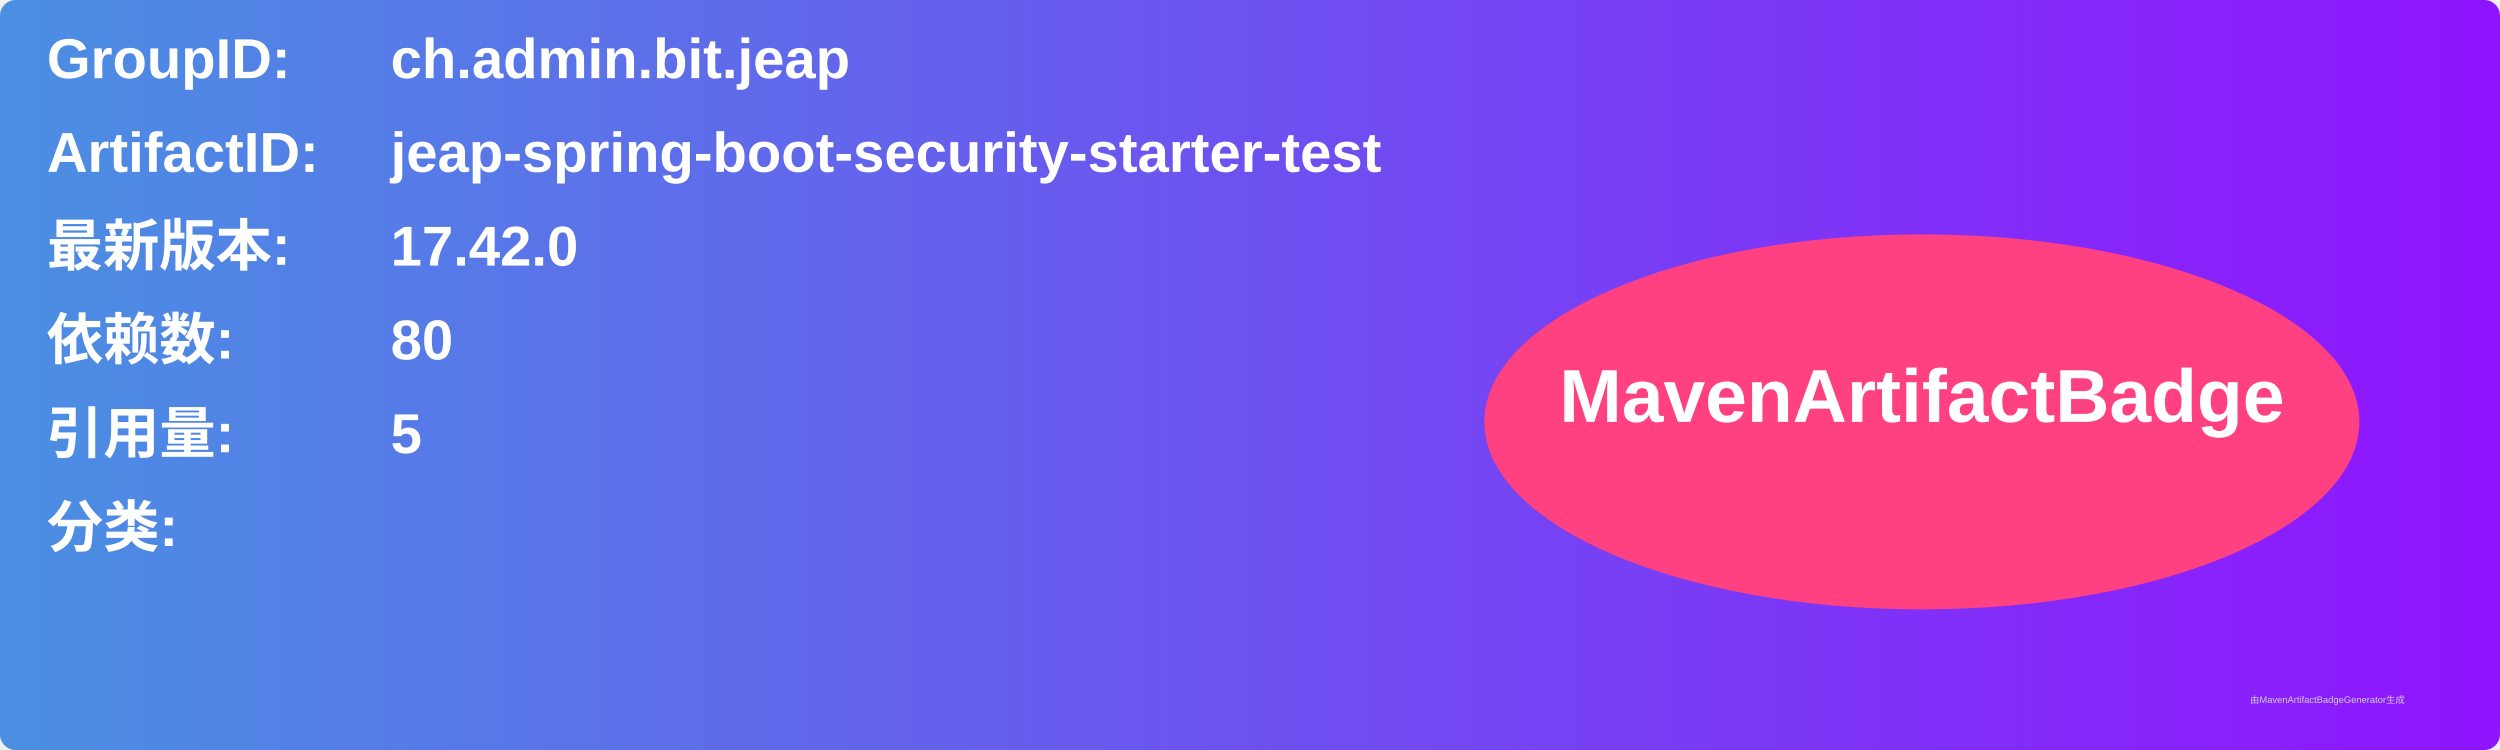
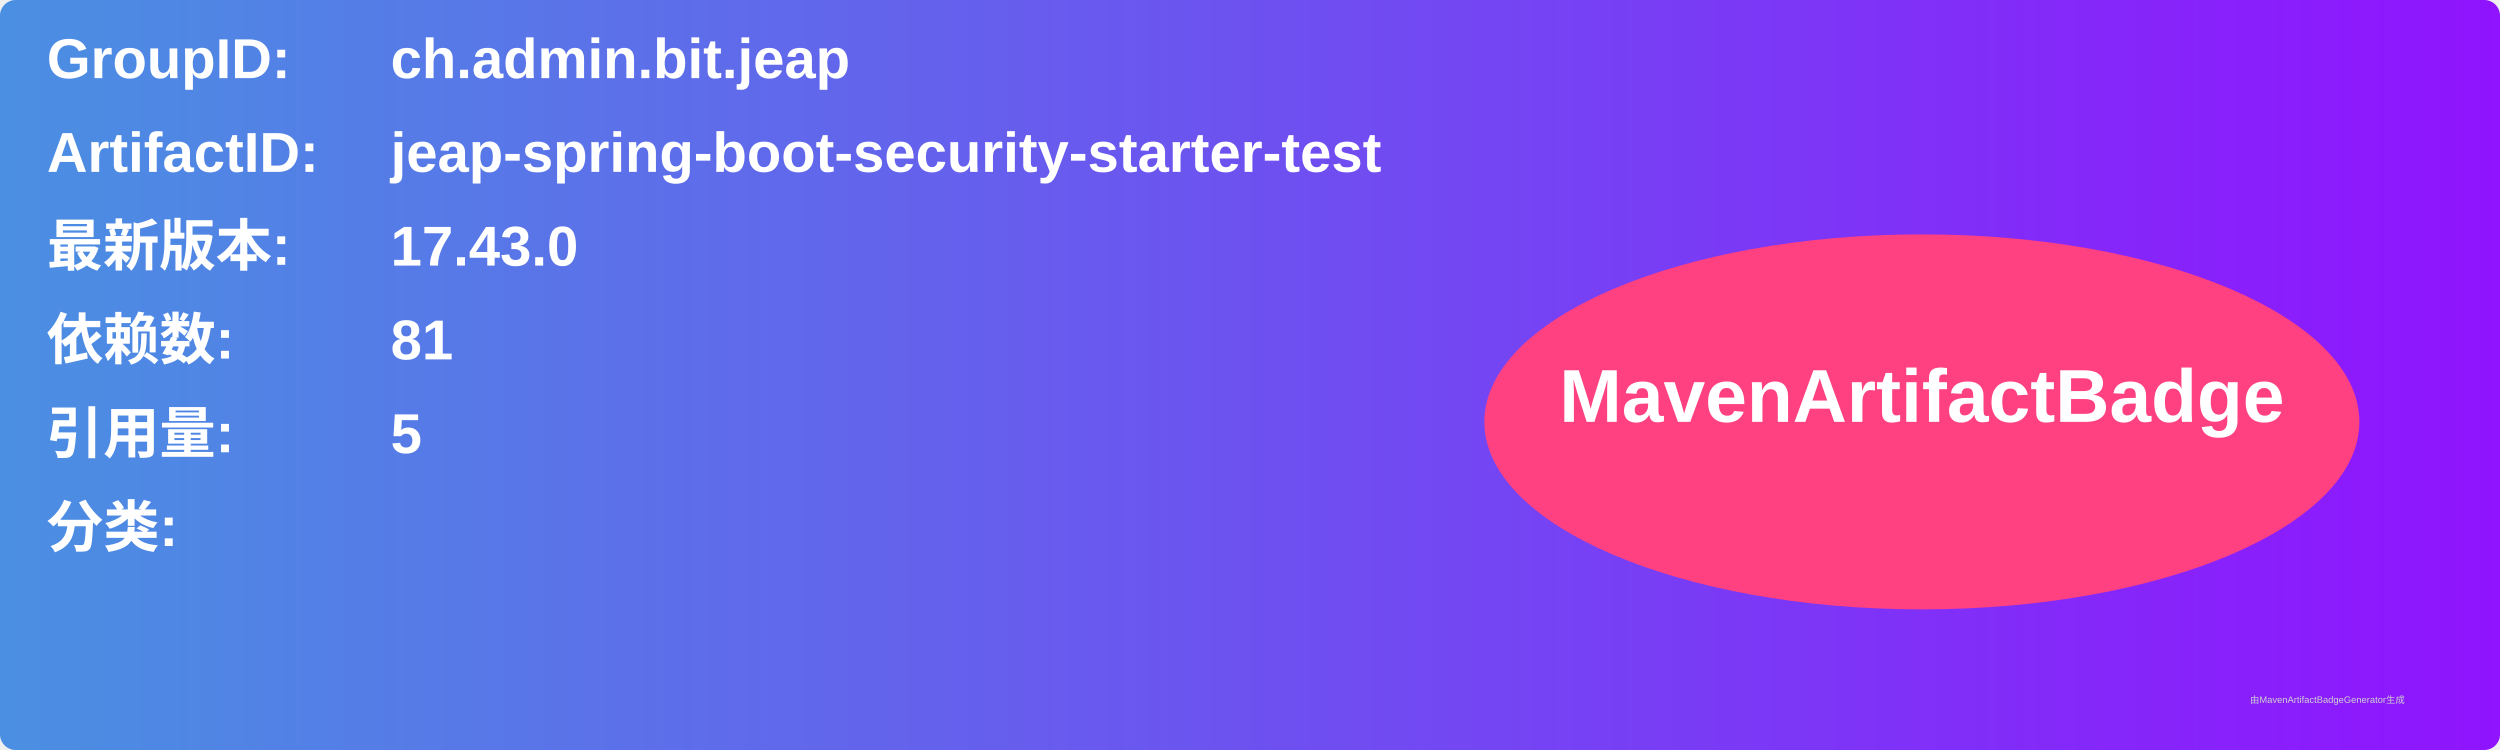
<svg xmlns="http://www.w3.org/2000/svg" width="800" height="240" viewBox="0 0 800 240">
  <linearGradient id="grad" x1="0%" y1="0%" x2="100%" y2="0%">
    <stop offset="0%" stop-color="#4a90e2" />
    <stop offset="100%" stop-color="#9013fe" />
  </linearGradient>
  <rect width="100%" height="100%" rx="5" ry="5" fill="url(#grad)" />
  <g transform="translate(15, 15)">
    <text x="0" y="10" font-family="Arial" font-size="18" fill="white" font-weight="bold" width="260">GroupID:</text>
    <text x="110" y="10" font-family="Arial" font-size="18" fill="white" font-weight="bold" width="460">ch.admin.bit.jeap</text>
    <text x="0" y="40" font-family="Arial" font-size="18" fill="white" font-weight="bold" width="260">ArtifactID:</text>
    <text x="110" y="40" font-family="Arial" font-size="18" fill="white" font-weight="bold" width="460">jeap-spring-boot-security-starter-test</text>
    <text x="0" y="70" font-family="Arial" font-size="18" fill="white" font-weight="bold">最新版本:</text>
    <text x="110" y="70" font-family="Arial" font-size="18" fill="white" font-weight="bold">
-       <tspan font-weight="bold">17.42.0</tspan>
+       <tspan font-weight="bold">17.43.0</tspan>
    </text>
    <text x="0" y="100" font-family="Arial" font-size="18" fill="white" font-weight="bold">依赖数: </text>
    <text x="110" y="100" font-family="Arial" font-size="18" fill="white">
-       <tspan font-weight="bold">80</tspan>
+       <tspan font-weight="bold">81</tspan>
    </text>
    <text x="0" y="130" font-family="Arial" font-size="18" fill="white" font-weight="bold">引用量: </text>
    <text x="110" y="130" font-family="Arial" font-size="18" fill="white">
      <tspan font-weight="bold">5</tspan>
    </text>
    <text x="0" y="160" font-family="Arial" font-size="18" fill="white" font-weight="bold">分类:</text>
    <text x="10" y="190" font-family="Arial" font-size="10" fill="white">
      <tspan font-weight="bold" />
    </text>
    <ellipse cx="600" cy="120" rx="140" ry="60" fill="#ff4081" />
    <text x="600" y="120" text-anchor="middle" font-family="Arial" font-size="24" fill="white" font-weight="bold">MavenArtifactBadge</text>
  </g>
  <text x="720" y="225" font-family="Arial" font-size="3" fill="#d0d0d0">由MavenArtifactBadgeGenerator生成</text>
</svg>
